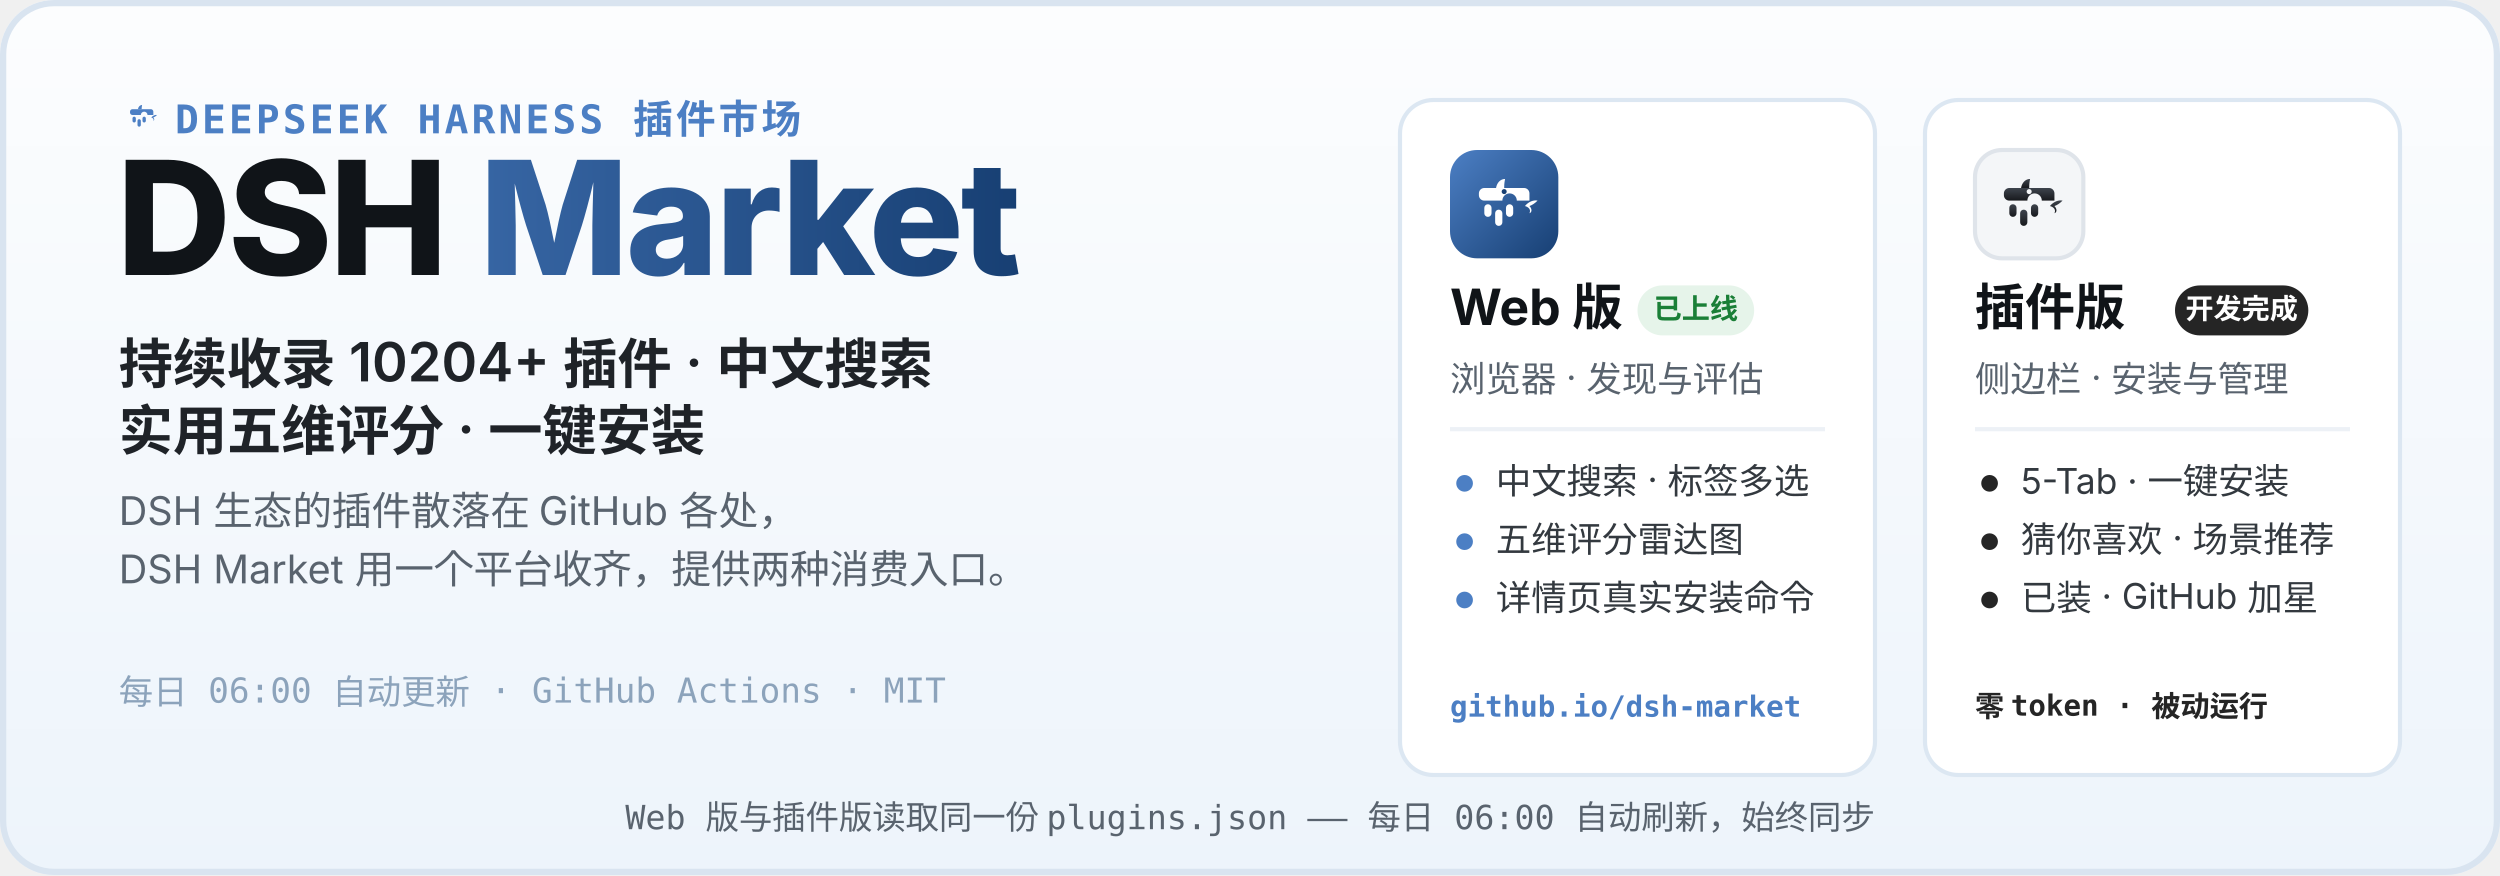
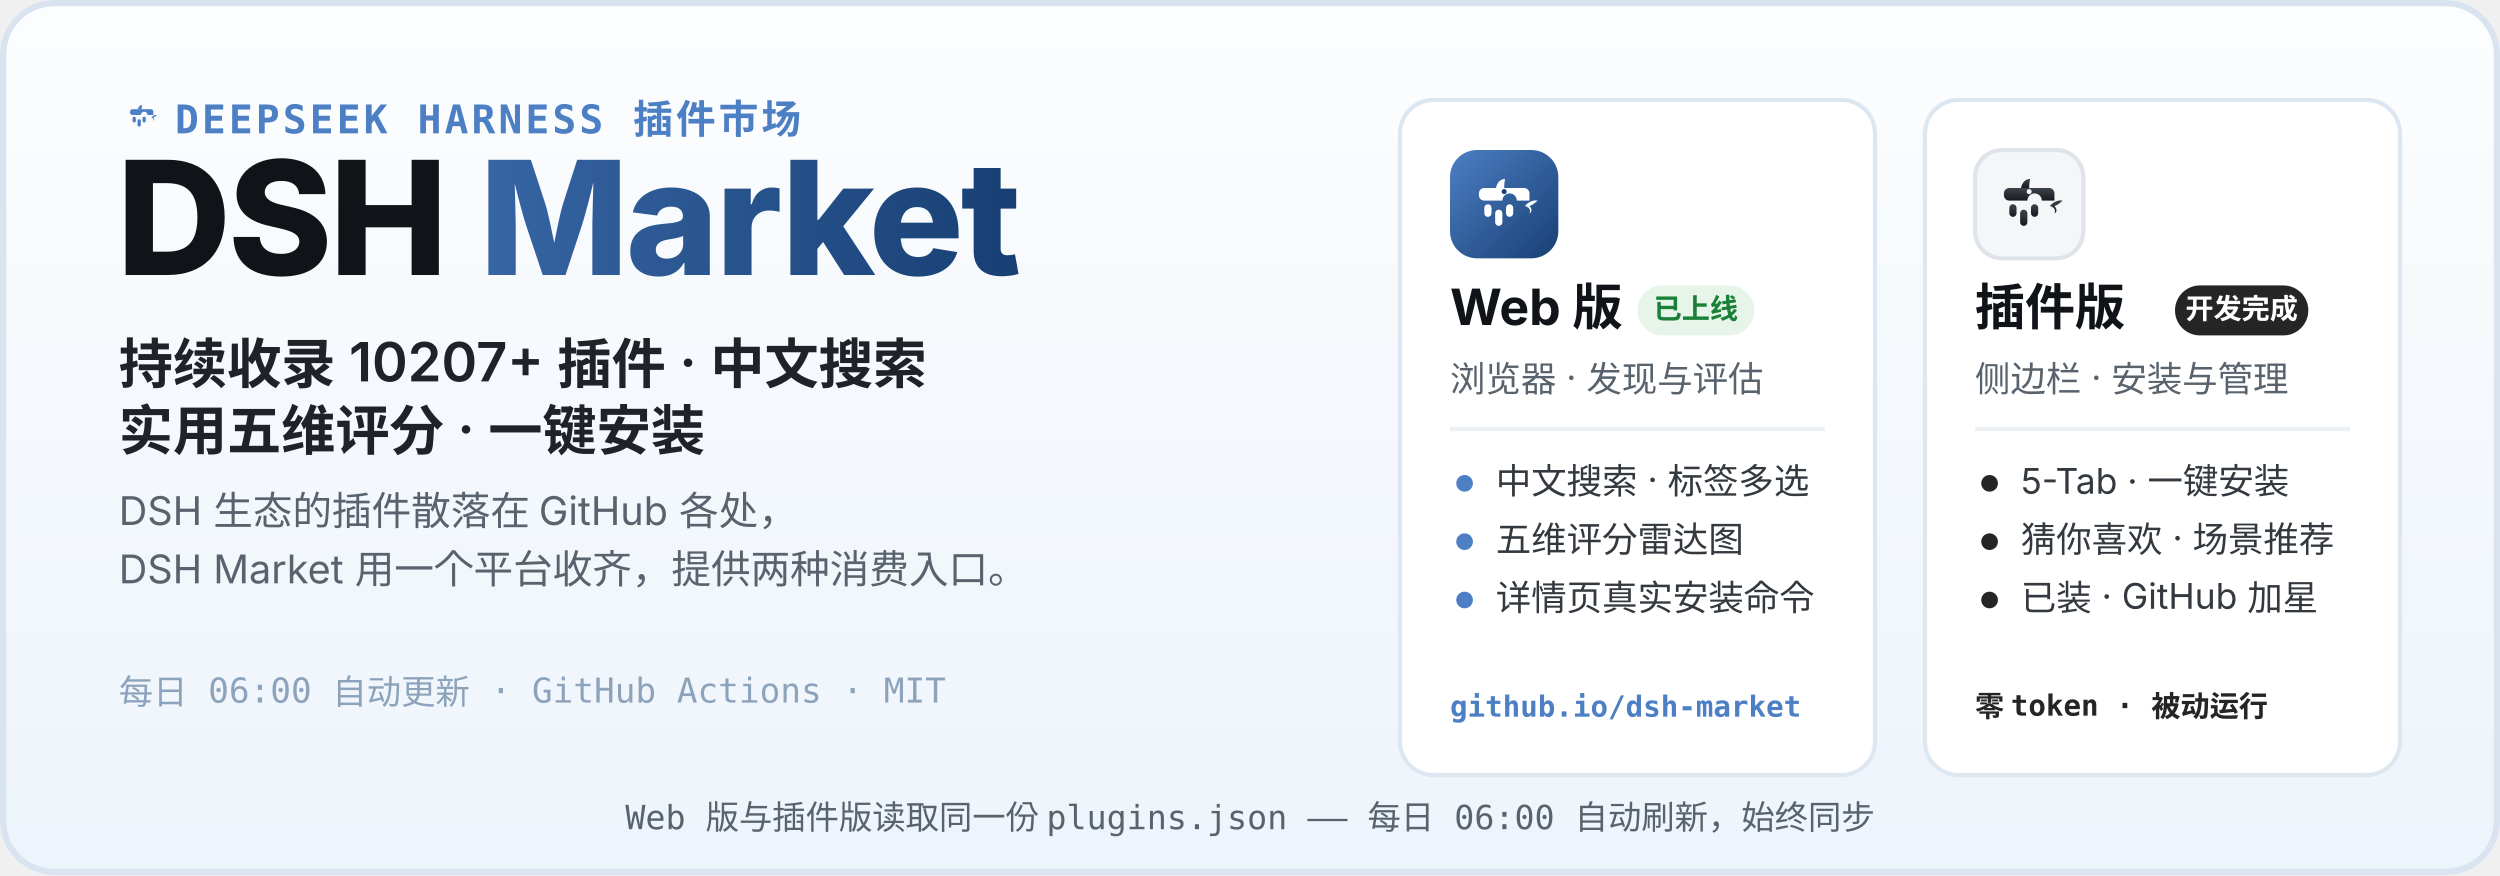
<svg xmlns="http://www.w3.org/2000/svg" width="1200" height="420" viewBox="0 0 1200 420" role="img" aria-labelledby="hero-title hero-desc">
  <defs>
    <linearGradient id="heroBg" x1="0" y1="0" x2="0" y2="1">
      <stop offset="0" stop-color="#FCFDFE" />
      <stop offset="1" stop-color="#EDF4FB" />
    </linearGradient>
    <linearGradient id="webLogo" x1="0" y1="0" x2="1" y2="1">
      <stop offset="0" stop-color="#4C7FC4" />
      <stop offset="1" stop-color="#173F73" />
    </linearGradient>
    <linearGradient id="plugLogo" x1="0" y1="0" x2="0" y2="1">
      <stop offset="0" stop-color="#3E444D" />
      <stop offset="1" stop-color="#17191D" />
    </linearGradient>
    <linearGradient id="marketWord" x1="0" y1="0" x2="1" y2="0">
      <stop offset="0" stop-color="#4C7FC4" />
      <stop offset="1" stop-color="#173F73" />
    </linearGradient>
  </defs>
  <rect width="1200" height="420" rx="26" fill="url(#heroBg)" />
  <rect x="1.5" y="1.5" width="1197" height="417" rx="24.5" fill="none" stroke="#D9E4F0" stroke-width="3" />
  <g transform="translate(56 44) scale(0.2)">
    <path d="M51 42 C52 36 56 32 61 32 C60 37 60 40 60 42 Z" fill="#4C7FC4" />
    <path d="M83 62 C87 57 93 55 97 56 C94 59 91 61 88 62 C91 65 91 69 88 70 C90 66 87 63 83 62 Z" fill="#4C7FC4" />
    <g fill="#4C7FC4">
      <path d="M38 42 h44 a6 6 0 0 1 6 6 v8 h-14 a8 8 0 1 0 -16 0 h-20 a6 6 0 0 1 -6 -6 v-2 a6 6 0 0 1 6 -6 z" />
      <rect x="38" y="60" width="8" height="14" rx="4" />
      <rect x="50" y="66" width="8" height="18" rx="4" />
      <rect x="62" y="60" width="8" height="14" rx="4" />
    </g>
  </g>
  <text x="84" y="64" font-family="ui-monospace, SFMono-Regular, Menlo, Consolas, monospace" font-size="19" font-weight="600" letter-spacing="1.5" fill="#4C7FC4">DEEPSEEK HARNESS 插件市场</text>
  <text x="56" y="132" font-family="-apple-system, BlinkMacSystemFont, 'Segoe UI', 'PingFang SC', 'Microsoft YaHei', 'Noto Sans SC', sans-serif" font-size="76" font-weight="800" letter-spacing="-1.5" fill="#101418">DSH <tspan fill="url(#marketWord)">Market</tspan>
  </text>
-   <text x="57" y="184" font-family="-apple-system, BlinkMacSystemFont, 'Segoe UI', 'PingFang SC', 'Microsoft YaHei', 'Noto Sans SC', sans-serif" font-size="26" font-weight="600" fill="#1F2328">持续收录 10204+ 插件 · 中文搜索</text>
+   <text x="57" y="184" font-family="-apple-system, BlinkMacSystemFont, 'Segoe UI', 'PingFang SC', 'Microsoft YaHei', 'Noto Sans SC', sans-serif" font-size="26" font-weight="600" fill="#1F2328">持续收录 10207+ 插件 · 中文搜索</text>
  <text x="57" y="216" font-family="-apple-system, BlinkMacSystemFont, 'Segoe UI', 'PingFang SC', 'Microsoft YaHei', 'Noto Sans SC', sans-serif" font-size="26" font-weight="600" fill="#1F2328">实用五维评分 · 一键安装</text>
  <text x="57" y="252" font-family="-apple-system, BlinkMacSystemFont, 'Segoe UI', 'PingFang SC', 'Microsoft YaHei', 'Noto Sans SC', sans-serif" font-size="19" fill="#59636E">DSH 生态的插件散落在 GitHub 各处，</text>
  <text x="57" y="280" font-family="-apple-system, BlinkMacSystemFont, 'Segoe UI', 'PingFang SC', 'Microsoft YaHei', 'Noto Sans SC', sans-serif" font-size="19" fill="#59636E">DSH Market 用一个平台收齐，提供两种消费入口。</text>
  <text x="57" y="338" font-family="ui-monospace, SFMono-Regular, Menlo, Consolas, monospace" font-size="16.5" fill="#8CA3BB">每日 06:00 自动更新 · GitHub Actions · MIT</text>
  <g>
    <rect x="672" y="48" width="228" height="324" rx="16" fill="#FFFFFF" stroke="#DCE7F2" stroke-width="2" />
    <g transform="translate(696 72)">
      <rect width="52" height="52" rx="13" fill="url(#webLogo)" />
      <g transform="translate(26 26.9) scale(0.4333) translate(-60 -62)">
        <path d="M51 42 C52 36 56 32 61 32 C60 37 60 40 60 42 Z" fill="#fff" />
        <path d="M83 62 C87 57 93 55 97 56 C94 59 91 61 88 62 C91 65 91 69 88 70 C90 66 87 63 83 62 Z" fill="#fff" />
        <g fill="#fff">
          <path d="M38 42 h44 a6 6 0 0 1 6 6 v8 h-14 a8 8 0 1 0 -16 0 h-20 a6 6 0 0 1 -6 -6 v-2 a6 6 0 0 1 6 -6 z" />
          <rect x="38" y="60" width="8" height="14" rx="4" />
          <rect x="50" y="66" width="8" height="18" rx="4" />
          <rect x="62" y="60" width="8" height="14" rx="4" />
        </g>
        <circle cx="60" cy="46" r="2.8" fill="#173F73" />
      </g>
    </g>
    <text x="696" y="156" font-family="-apple-system, BlinkMacSystemFont, 'Segoe UI', 'PingFang SC', 'Microsoft YaHei', 'Noto Sans SC', sans-serif" font-size="24" font-weight="700" fill="#101418">Web 版</text>
    <rect x="786" y="137" width="56" height="24" rx="12" fill="#E6F4EA" />
    <text x="814" y="153" font-family="-apple-system, BlinkMacSystemFont, 'Segoe UI', 'PingFang SC', 'Microsoft YaHei', 'Noto Sans SC', sans-serif" font-size="13.5" font-weight="700" fill="#1A7F37" text-anchor="middle">已上线</text>
    <text x="696" y="188" font-family="-apple-system, BlinkMacSystemFont, 'Segoe UI', 'PingFang SC', 'Microsoft YaHei', 'Noto Sans SC', sans-serif" font-size="17" fill="#59636E">浏览器 · 发现与评估</text>
    <line x1="696" y1="206" x2="876" y2="206" stroke="#EDF1F6" stroke-width="2" />
    <circle cx="703" cy="232" r="4" fill="#4C7FC4" />
    <text x="718" y="237" font-family="-apple-system, BlinkMacSystemFont, 'Segoe UI', 'PingFang SC', 'Microsoft YaHei', 'Noto Sans SC', sans-serif" font-size="17" fill="#33393F">中文搜索 · 标签多选</text>
    <circle cx="703" cy="260" r="4" fill="#4C7FC4" />
    <text x="718" y="265" font-family="-apple-system, BlinkMacSystemFont, 'Segoe UI', 'PingFang SC', 'Microsoft YaHei', 'Noto Sans SC', sans-serif" font-size="17" fill="#33393F">五维评分雷达图</text>
    <circle cx="703" cy="288" r="4" fill="#4C7FC4" />
    <text x="718" y="293" font-family="-apple-system, BlinkMacSystemFont, 'Segoe UI', 'PingFang SC', 'Microsoft YaHei', 'Noto Sans SC', sans-serif" font-size="17" fill="#33393F">详情页真实安装命令</text>
    <text x="696" y="344" font-family="ui-monospace, SFMono-Regular, Menlo, Consolas, monospace" font-size="14" font-weight="600" fill="#4C7FC4">github.io/dsh-market</text>
  </g>
  <g>
    <rect x="924" y="48" width="228" height="324" rx="16" fill="#FFFFFF" stroke="#DCE7F2" stroke-width="2" />
    <g transform="translate(948 72)">
      <rect width="52" height="52" rx="13" fill="#F4F6F8" stroke="#DFE4EA" stroke-width="2" />
      <g transform="translate(26 26.9) scale(0.4333) translate(-60 -62)">
        <path d="M51 42 C52 36 56 32 61 32 C60 37 60 40 60 42 Z" fill="url(#plugLogo)" />
        <path d="M83 62 C87 57 93 55 97 56 C94 59 91 61 88 62 C91 65 91 69 88 70 C90 66 87 63 83 62 Z" fill="url(#plugLogo)" />
        <g fill="url(#plugLogo)">
          <path d="M38 42 h44 a6 6 0 0 1 6 6 v8 h-14 a8 8 0 1 0 -16 0 h-20 a6 6 0 0 1 -6 -6 v-2 a6 6 0 0 1 6 -6 z" />
          <rect x="38" y="60" width="8" height="14" rx="4" />
          <rect x="50" y="66" width="8" height="18" rx="4" />
          <rect x="62" y="60" width="8" height="14" rx="4" />
        </g>
        <circle cx="60" cy="46" r="2.8" fill="#F4F6F8" />
      </g>
    </g>
    <text x="948" y="156" font-family="-apple-system, BlinkMacSystemFont, 'Segoe UI', 'PingFang SC', 'Microsoft YaHei', 'Noto Sans SC', sans-serif" font-size="24" font-weight="700" fill="#101418">插件版</text>
    <rect x="1044" y="137" width="64" height="24" rx="12" fill="#252525" />
    <text x="1076" y="153" font-family="-apple-system, BlinkMacSystemFont, 'Segoe UI', 'PingFang SC', 'Microsoft YaHei', 'Noto Sans SC', sans-serif" font-size="13.5" font-weight="700" fill="#FFFFFF" text-anchor="middle">开发完成</text>
    <text x="948" y="188" font-family="-apple-system, BlinkMacSystemFont, 'Segoe UI', 'PingFang SC', 'Microsoft YaHei', 'Noto Sans SC', sans-serif" font-size="17" fill="#59636E">侧边栏 · 安装与管理</text>
    <line x1="948" y1="206" x2="1128" y2="206" stroke="#EDF1F6" stroke-width="2" />
    <circle cx="955" cy="232" r="4" fill="#252525" />
    <text x="970" y="237" font-family="-apple-system, BlinkMacSystemFont, 'Segoe UI', 'PingFang SC', 'Microsoft YaHei', 'Noto Sans SC', sans-serif" font-size="17" fill="#33393F">5-Tab · 一键安装</text>
    <circle cx="955" cy="260" r="4" fill="#252525" />
    <text x="970" y="265" font-family="-apple-system, BlinkMacSystemFont, 'Segoe UI', 'PingFang SC', 'Microsoft YaHei', 'Noto Sans SC', sans-serif" font-size="17" fill="#33393F">猜你喜欢 · 场景推荐</text>
    <circle cx="955" cy="288" r="4" fill="#252525" />
    <text x="970" y="293" font-family="-apple-system, BlinkMacSystemFont, 'Segoe UI', 'PingFang SC', 'Microsoft YaHei', 'Noto Sans SC', sans-serif" font-size="17" fill="#33393F">已装 · GitHub 加星</text>
    <text x="948" y="344" font-family="ui-monospace, SFMono-Regular, Menlo, Consolas, monospace" font-size="14" font-weight="600" fill="#252525">零 token · 被动运行</text>
  </g>
  <text x="600" y="398" font-family="ui-monospace, SFMono-Regular, Menlo, Consolas, monospace" font-size="16" fill="#59636E" text-anchor="middle">Web 版与插件版读取同一份 plugins.json —— 每日 06:00 自动刷新，始终同步</text>
</svg>
